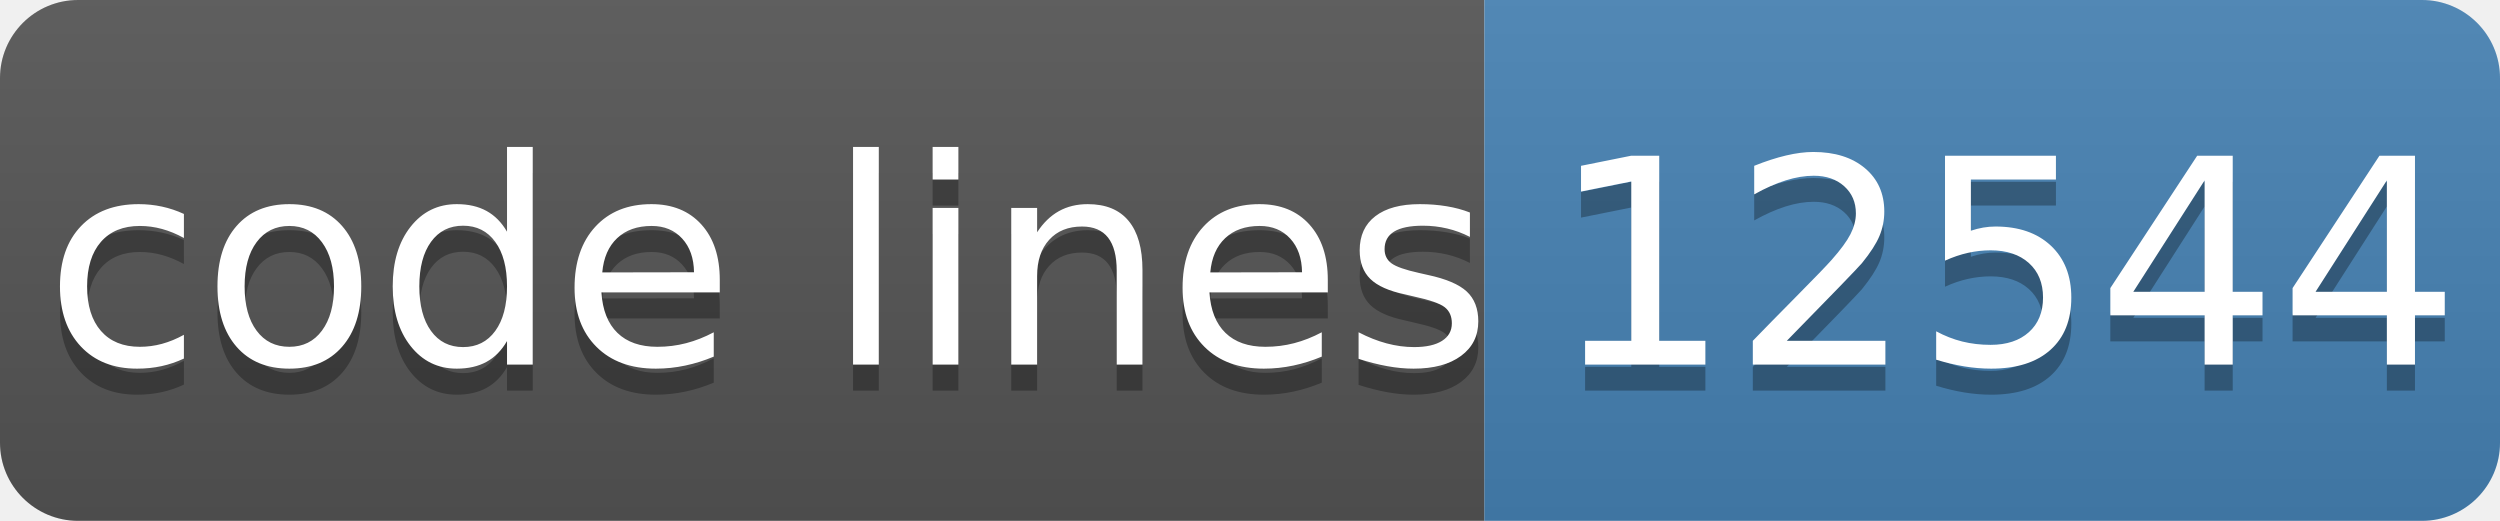
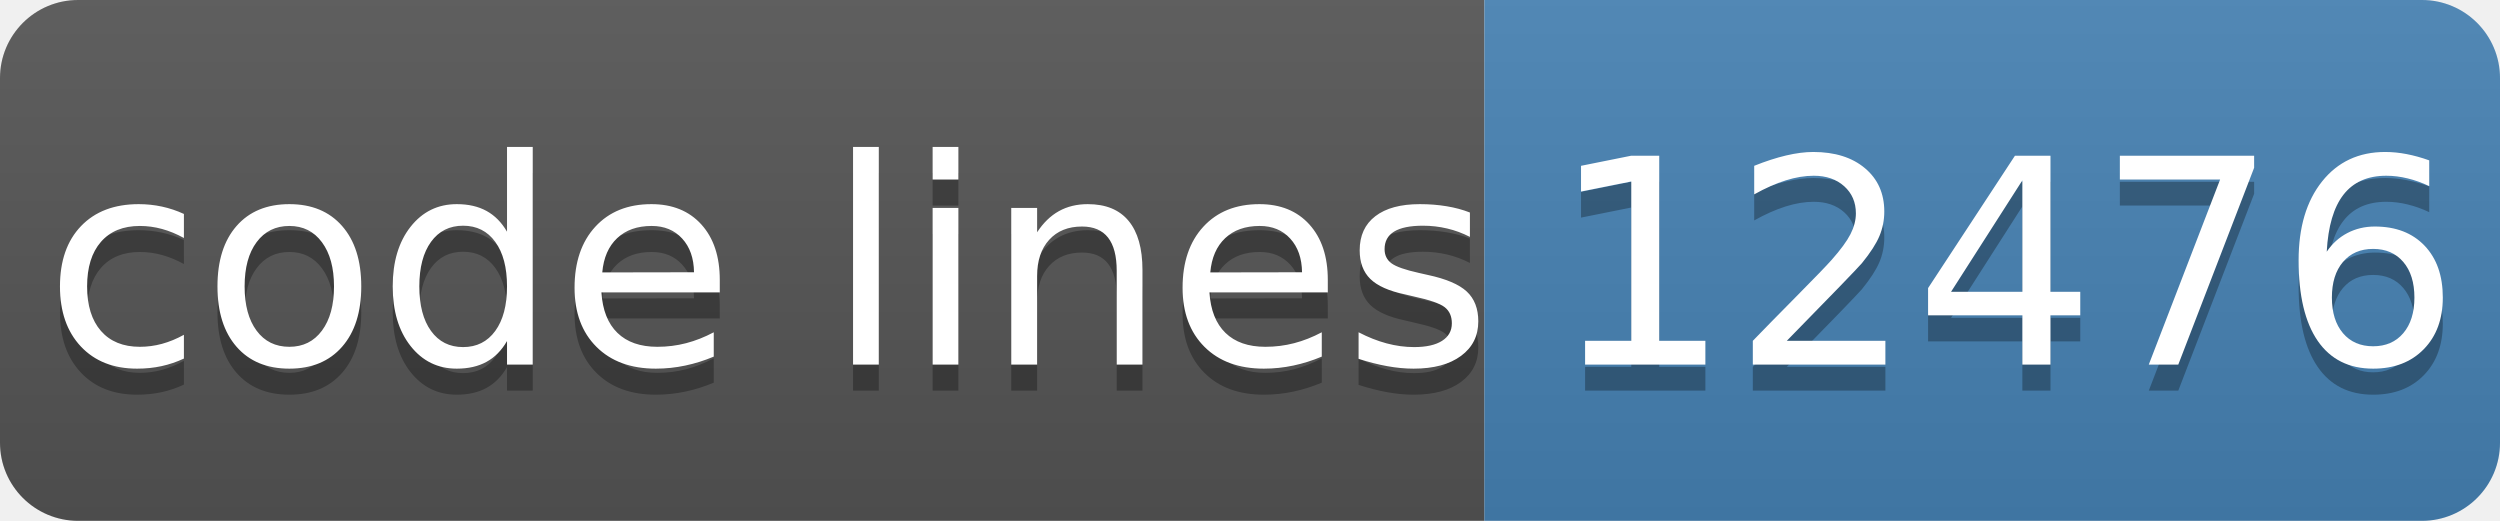
- <svg xmlns="http://www.w3.org/2000/svg" width="96" height="20" role="img" aria-label="code lines: 12544">
+ <svg xmlns="http://www.w3.org/2000/svg" width="96" height="20" role="img" aria-label="code lines: 12476">
  <linearGradient id="s" x2="0" y2="100%">
    <stop offset="0" stop-color="#bbb" stop-opacity=".1" />
    <stop offset="1" stop-opacity=".1" />
  </linearGradient>
  <clipPath id="r">
    <rect width="96" height="20" rx="3" fill="#fff" />
  </clipPath>
  <g clip-path="url(#r)">
    <rect width="57" height="20" fill="#555" />
    <rect x="57" width="40" height="20" fill="#4682b4" />
    <rect width="96" height="20" fill="url(#s)" />
  </g>
  <g fill="#fff" text-anchor="middle" font-family="Verdana,Geneva,DejaVu Sans,sans-serif" text-rendering="geometricPrecision" font-size="110">
    <text aria-hidden="true" x="295" y="150" fill="#010101" fill-opacity=".3" transform="scale(.1)" textLength="510">code lines</text>
    <text x="295" y="140" transform="scale(.1)" fill="#fff" textLength="510">code lines</text>
-     <text aria-hidden="true" x="770" y="150" fill="#010101" fill-opacity=".3" transform="scale(.1)" textLength="320">12544</text>
-     <text x="770" y="140" transform="scale(.1)" fill="#fff" textLength="320">12544</text>
+     <text aria-hidden="true" x="770" y="150" fill="#010101" fill-opacity=".3" transform="scale(.1)" textLength="320">12476</text>
+     <text x="770" y="140" transform="scale(.1)" fill="#fff" textLength="320">12476</text>
  </g>
</svg>
